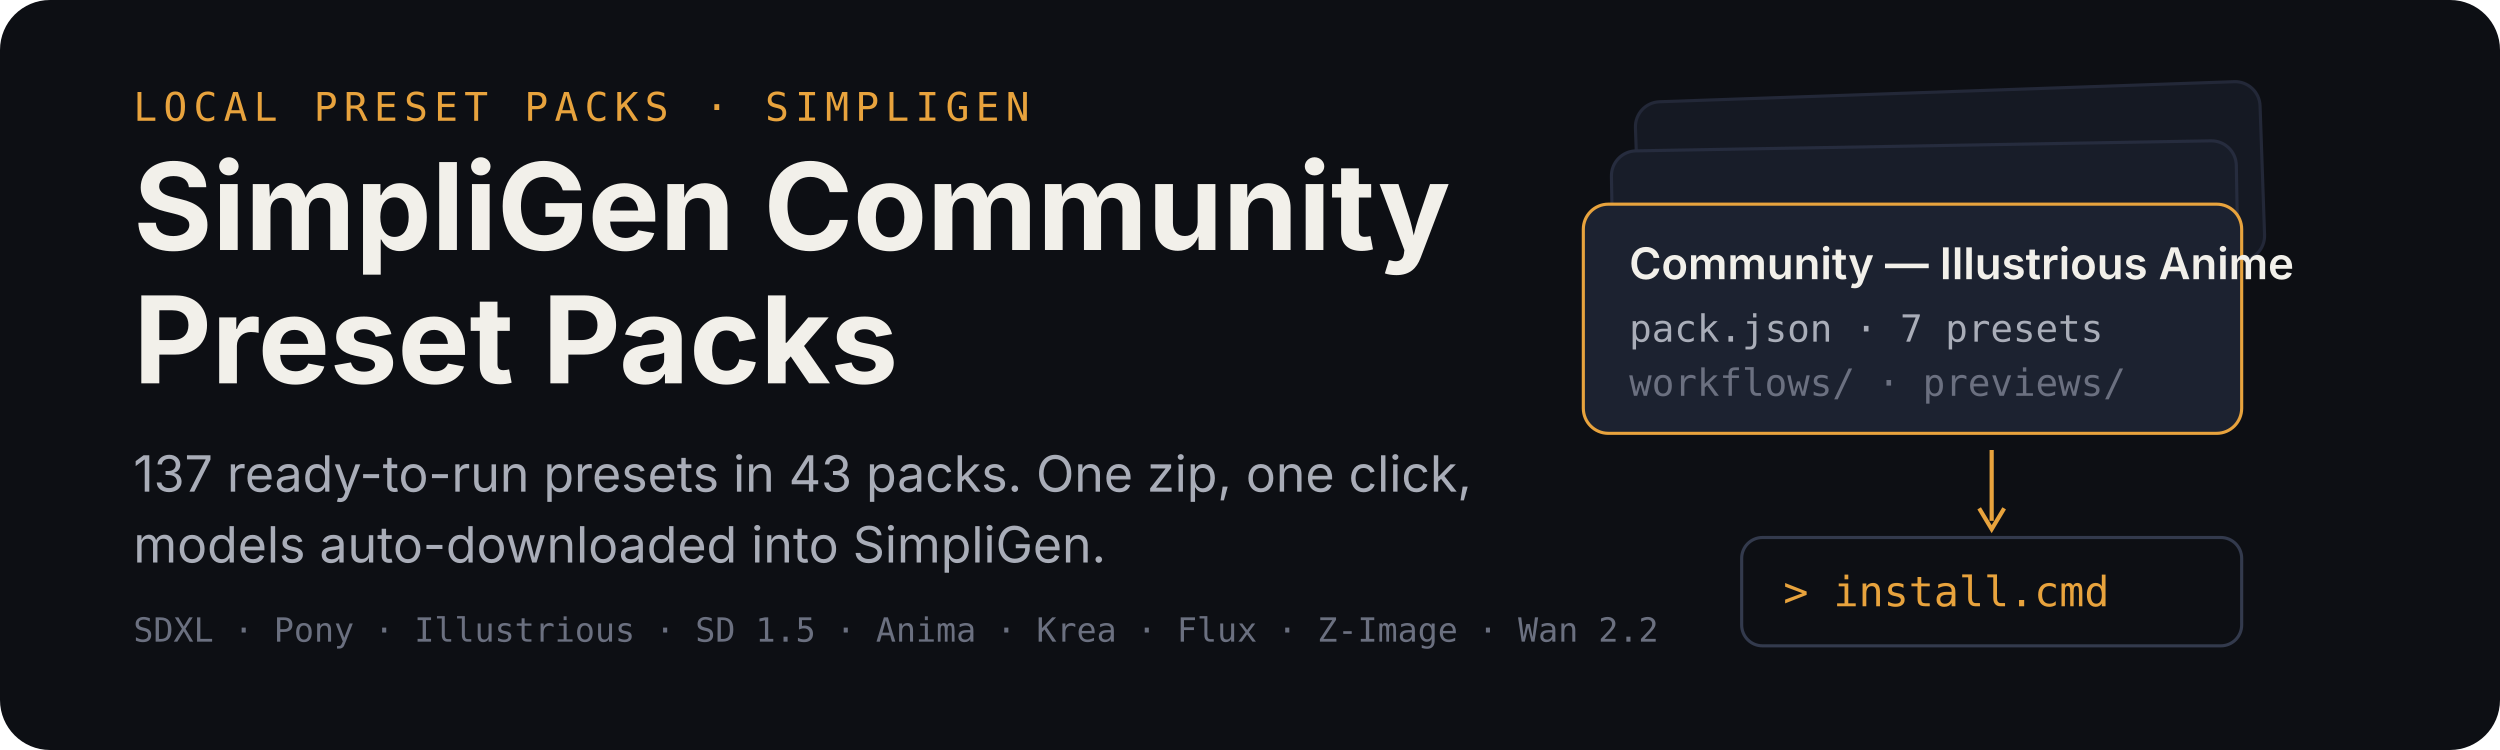
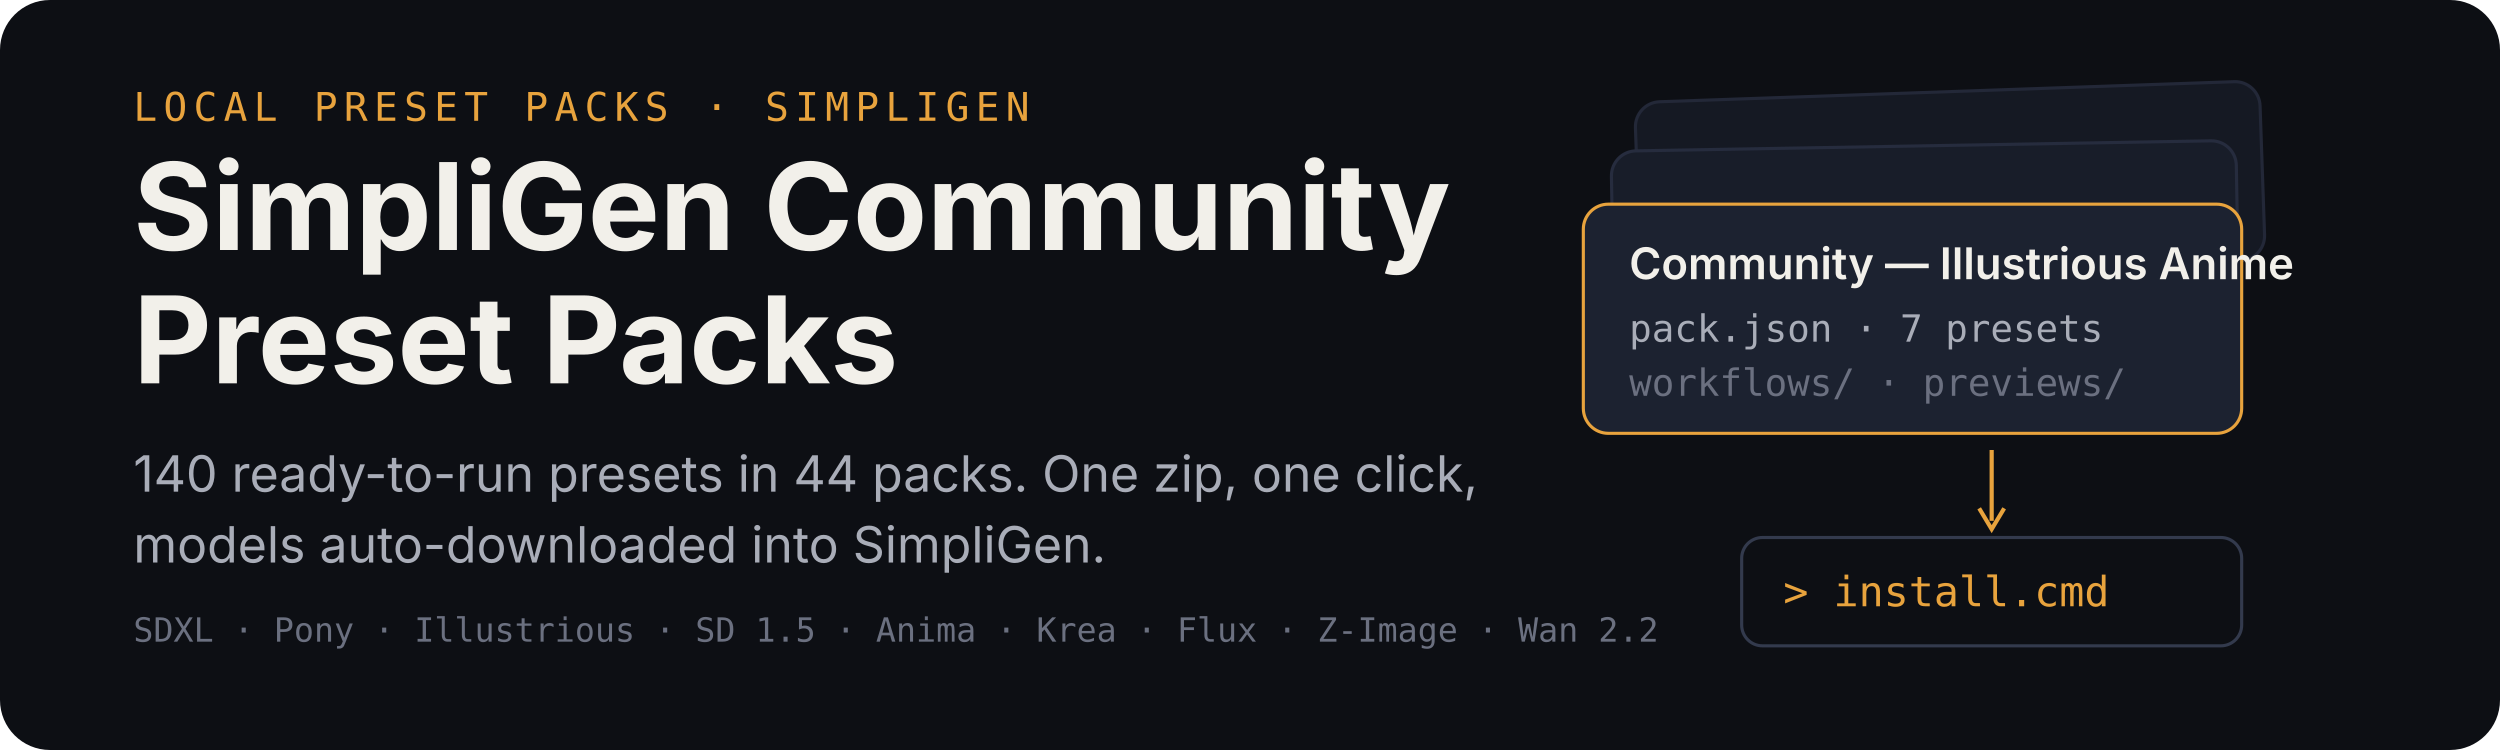
<svg xmlns="http://www.w3.org/2000/svg" width="1200" height="360" viewBox="0 0 1200 360" role="img" aria-labelledby="title desc">
  <rect width="1200" height="360" rx="24" fill="#0d0f14" />
  <g transform="translate(64 58)">
    <text x="0" y="0" font-family="ui-monospace,SFMono-Regular,Menlo,monospace" font-size="19" letter-spacing="3" fill="#e8a33d">LOCAL PRESET PACKS · SIMPLIGEN</text>
    <text x="0" y="62" font-family="-apple-system,BlinkMacSystemFont,'Segoe UI',sans-serif" font-size="58" font-weight="700" fill="#f2f0ea">SimpliGen Community</text>
    <text x="0" y="126" font-family="-apple-system,BlinkMacSystemFont,'Segoe UI',sans-serif" font-size="58" font-weight="700" fill="#f2f0ea">Preset Packs</text>
-     <text x="0" y="178" font-family="-apple-system,BlinkMacSystemFont,'Segoe UI',sans-serif" font-size="24" fill="#a9adb8">137 ready-to-run presets in 43 packs. One zip, one click,</text>
+     <text x="0" y="178" font-family="-apple-system,BlinkMacSystemFont,'Segoe UI',sans-serif" font-size="24" fill="#a9adb8">140 ready-to-run presets in 44 packs. One zip, one click,</text>
    <text x="0" y="212" font-family="-apple-system,BlinkMacSystemFont,'Segoe UI',sans-serif" font-size="24" fill="#a9adb8">models auto-downloaded into SimpliGen.</text>
    <text x="0" y="250" font-family="ui-monospace,SFMono-Regular,Menlo,monospace" font-size="16" fill="#6b7080">SDXL · Pony · Illustrious · SD 1.5 · Anima · Krea · Flux · Z-Image · Wan 2.2</text>
  </g>
  <g transform="translate(760 44)">
    <rect x="26" y="0" width="300" height="86" rx="12" fill="#151923" stroke="#232838" stroke-width="1.5" transform="rotate(-2 176 43)" />
    <rect x="14" y="26" width="300" height="86" rx="12" fill="#181d29" stroke="#262c3e" stroke-width="1.5" transform="rotate(-1 164 69)" />
    <g transform="translate(0 54)">
      <rect width="316" height="110" rx="12" fill="#1c2230" stroke="#e8a33d" stroke-width="1.5" />
      <text x="22" y="36" font-family="-apple-system,BlinkMacSystemFont,'Segoe UI',sans-serif" font-size="21" font-weight="600" fill="#f2f0ea">Community — Illustrious Anime</text>
      <text x="22" y="66" font-family="ui-monospace,SFMono-Regular,Menlo,monospace" font-size="18" fill="#a9adb8">pack.json · 7 presets</text>
      <text x="22" y="92" font-family="ui-monospace,SFMono-Regular,Menlo,monospace" font-size="18" fill="#6b7080">workflows/ · previews/</text>
    </g>
    <path d="M196 172 v34" stroke="#e8a33d" stroke-width="2" fill="none" />
    <path d="M190 200 l6 10 l6 -10" stroke="#e8a33d" stroke-width="2" fill="none" />
    <g transform="translate(76 214)">
      <rect width="240" height="52" rx="10" fill="#0d0f14" stroke="#333a4d" stroke-width="1.5" />
      <text x="20" y="33" font-family="ui-monospace,SFMono-Regular,Menlo,monospace" font-size="20" fill="#e8a33d">&gt; install.cmd</text>
    </g>
  </g>
</svg>
